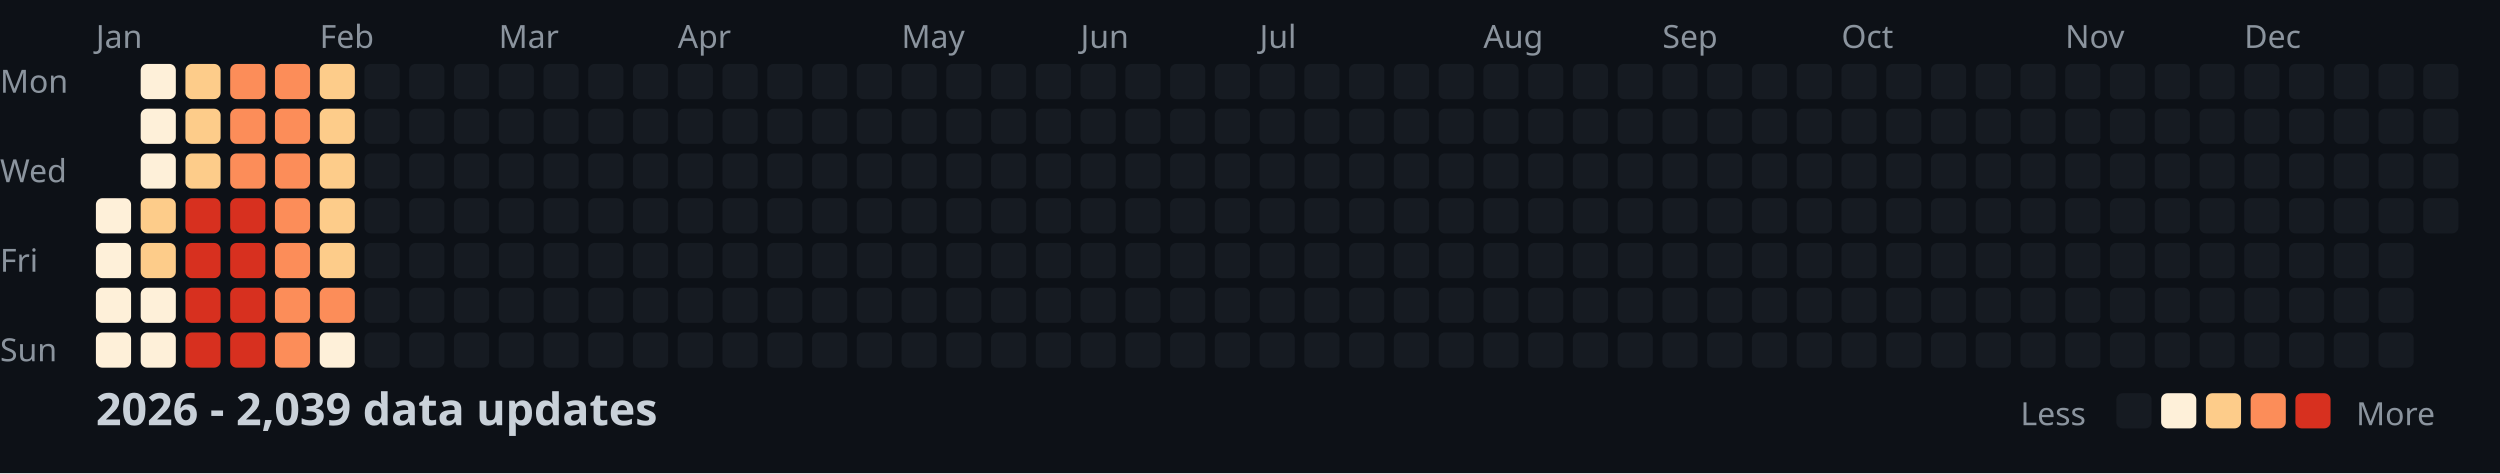
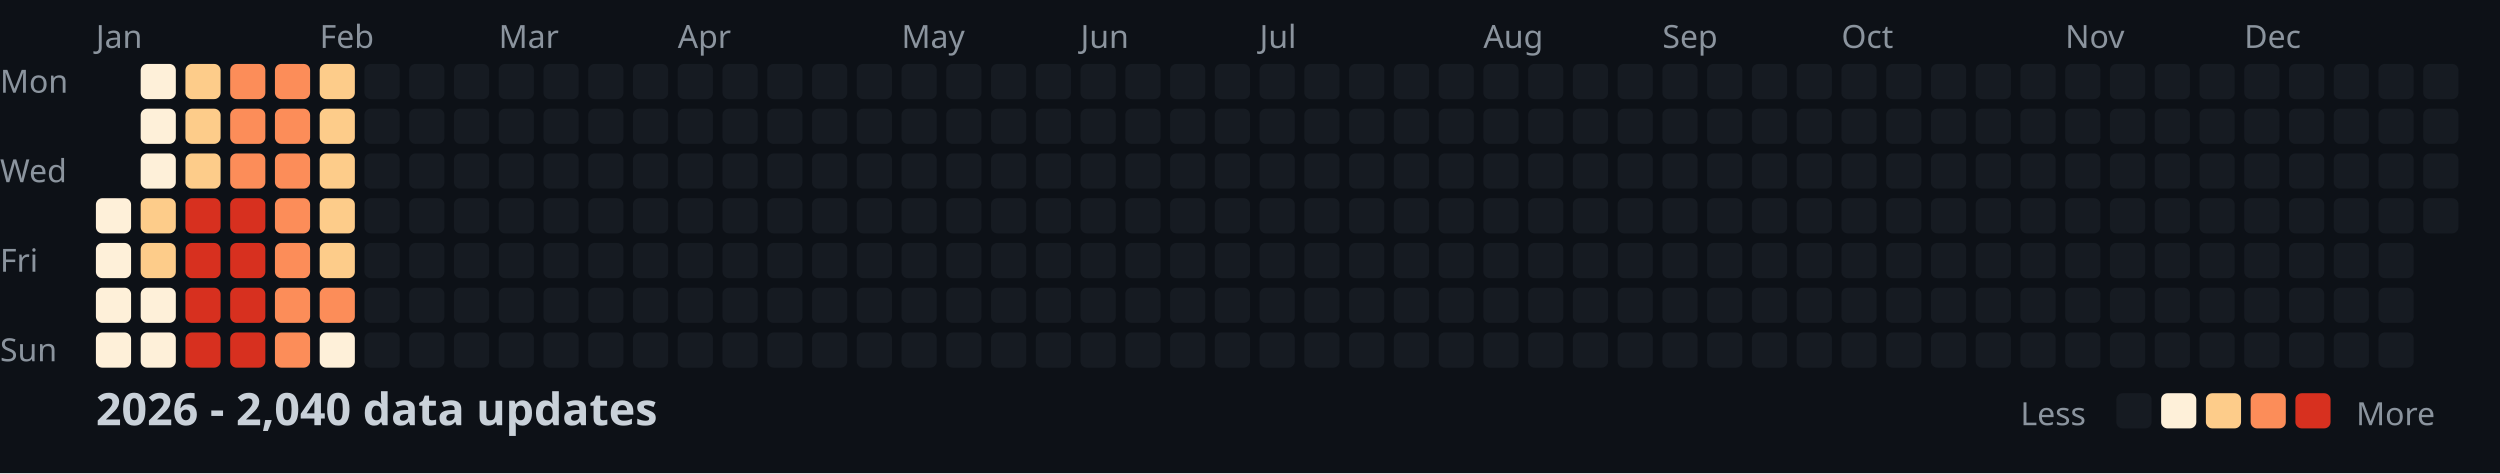
<svg xmlns="http://www.w3.org/2000/svg" width="782" height="148">
  <style>
    .month { font: 10px sans-serif; fill: #8b949e; }
    .day { font: 10px sans-serif; fill: #8b949e; }
    .title { font: bold 14px sans-serif; fill: #c9d1d9; }
    .legend { font: 10px sans-serif; fill: #8b949e; }
  </style>
  <rect width="100%" height="100%" fill="#0d1117" />
  <text x="0" y="29" class="day">Mon</text>
  <text x="0" y="57" class="day">Wed</text>
  <text x="0" y="85" class="day">Fri</text>
  <text x="0" y="113" class="day">Sun</text>
  <text x="30" y="15" class="month">Jan</text>
  <text x="100" y="15" class="month">Feb</text>
  <text x="156" y="15" class="month">Mar</text>
  <text x="212" y="15" class="month">Apr</text>
  <text x="282" y="15" class="month">May</text>
  <text x="338" y="15" class="month">Jun</text>
  <text x="394" y="15" class="month">Jul</text>
  <text x="464" y="15" class="month">Aug</text>
  <text x="520" y="15" class="month">Sep</text>
  <text x="576" y="15" class="month">Oct</text>
  <text x="646" y="15" class="month">Nov</text>
  <text x="702" y="15" class="month">Dec</text>
  <rect x="30" y="62" width="11" height="11" fill="#fef0d9" rx="2" />
  <rect x="30" y="76" width="11" height="11" fill="#fef0d9" rx="2" />
  <rect x="30" y="90" width="11" height="11" fill="#fef0d9" rx="2" />
  <rect x="30" y="104" width="11" height="11" fill="#fef0d9" rx="2" />
  <rect x="44" y="20" width="11" height="11" fill="#fef0d9" rx="2" />
  <rect x="44" y="34" width="11" height="11" fill="#fef0d9" rx="2" />
  <rect x="44" y="48" width="11" height="11" fill="#fef0d9" rx="2" />
  <rect x="44" y="62" width="11" height="11" fill="#fdcc8a" rx="2" />
  <rect x="44" y="76" width="11" height="11" fill="#fdcc8a" rx="2" />
  <rect x="44" y="90" width="11" height="11" fill="#fef0d9" rx="2" />
  <rect x="44" y="104" width="11" height="11" fill="#fef0d9" rx="2" />
  <rect x="58" y="20" width="11" height="11" fill="#fdcc8a" rx="2" />
  <rect x="58" y="34" width="11" height="11" fill="#fdcc8a" rx="2" />
  <rect x="58" y="48" width="11" height="11" fill="#fdcc8a" rx="2" />
  <rect x="58" y="62" width="11" height="11" fill="#d7301f" rx="2" />
  <rect x="58" y="76" width="11" height="11" fill="#d7301f" rx="2" />
  <rect x="58" y="90" width="11" height="11" fill="#d7301f" rx="2" />
  <rect x="58" y="104" width="11" height="11" fill="#d7301f" rx="2" />
  <rect x="72" y="20" width="11" height="11" fill="#fc8d59" rx="2" />
  <rect x="72" y="34" width="11" height="11" fill="#fc8d59" rx="2" />
  <rect x="72" y="48" width="11" height="11" fill="#fc8d59" rx="2" />
  <rect x="72" y="62" width="11" height="11" fill="#d7301f" rx="2" />
  <rect x="72" y="76" width="11" height="11" fill="#d7301f" rx="2" />
  <rect x="72" y="90" width="11" height="11" fill="#d7301f" rx="2" />
  <rect x="72" y="104" width="11" height="11" fill="#d7301f" rx="2" />
  <rect x="86" y="20" width="11" height="11" fill="#fc8d59" rx="2" />
  <rect x="86" y="34" width="11" height="11" fill="#fc8d59" rx="2" />
  <rect x="86" y="48" width="11" height="11" fill="#fc8d59" rx="2" />
  <rect x="86" y="62" width="11" height="11" fill="#fc8d59" rx="2" />
  <rect x="86" y="76" width="11" height="11" fill="#fc8d59" rx="2" />
  <rect x="86" y="90" width="11" height="11" fill="#fc8d59" rx="2" />
  <rect x="86" y="104" width="11" height="11" fill="#fc8d59" rx="2" />
  <rect x="100" y="20" width="11" height="11" fill="#fdcc8a" rx="2" />
  <rect x="100" y="34" width="11" height="11" fill="#fdcc8a" rx="2" />
  <rect x="100" y="48" width="11" height="11" fill="#fdcc8a" rx="2" />
  <rect x="100" y="62" width="11" height="11" fill="#fdcc8a" rx="2" />
  <rect x="100" y="76" width="11" height="11" fill="#fdcc8a" rx="2" />
  <rect x="100" y="90" width="11" height="11" fill="#fc8d59" rx="2" />
  <rect x="100" y="104" width="11" height="11" fill="#fef0d9" rx="2" />
  <rect x="114" y="20" width="11" height="11" fill="#161b22" rx="2" />
  <rect x="114" y="34" width="11" height="11" fill="#161b22" rx="2" />
  <rect x="114" y="48" width="11" height="11" fill="#161b22" rx="2" />
  <rect x="114" y="62" width="11" height="11" fill="#161b22" rx="2" />
  <rect x="114" y="76" width="11" height="11" fill="#161b22" rx="2" />
  <rect x="114" y="90" width="11" height="11" fill="#161b22" rx="2" />
  <rect x="114" y="104" width="11" height="11" fill="#161b22" rx="2" />
  <rect x="128" y="20" width="11" height="11" fill="#161b22" rx="2" />
  <rect x="128" y="34" width="11" height="11" fill="#161b22" rx="2" />
  <rect x="128" y="48" width="11" height="11" fill="#161b22" rx="2" />
  <rect x="128" y="62" width="11" height="11" fill="#161b22" rx="2" />
  <rect x="128" y="76" width="11" height="11" fill="#161b22" rx="2" />
  <rect x="128" y="90" width="11" height="11" fill="#161b22" rx="2" />
  <rect x="128" y="104" width="11" height="11" fill="#161b22" rx="2" />
  <rect x="142" y="20" width="11" height="11" fill="#161b22" rx="2" />
  <rect x="142" y="34" width="11" height="11" fill="#161b22" rx="2" />
  <rect x="142" y="48" width="11" height="11" fill="#161b22" rx="2" />
  <rect x="142" y="62" width="11" height="11" fill="#161b22" rx="2" />
  <rect x="142" y="76" width="11" height="11" fill="#161b22" rx="2" />
  <rect x="142" y="90" width="11" height="11" fill="#161b22" rx="2" />
  <rect x="142" y="104" width="11" height="11" fill="#161b22" rx="2" />
  <rect x="156" y="20" width="11" height="11" fill="#161b22" rx="2" />
  <rect x="156" y="34" width="11" height="11" fill="#161b22" rx="2" />
  <rect x="156" y="48" width="11" height="11" fill="#161b22" rx="2" />
  <rect x="156" y="62" width="11" height="11" fill="#161b22" rx="2" />
  <rect x="156" y="76" width="11" height="11" fill="#161b22" rx="2" />
  <rect x="156" y="90" width="11" height="11" fill="#161b22" rx="2" />
  <rect x="156" y="104" width="11" height="11" fill="#161b22" rx="2" />
  <rect x="170" y="20" width="11" height="11" fill="#161b22" rx="2" />
  <rect x="170" y="34" width="11" height="11" fill="#161b22" rx="2" />
  <rect x="170" y="48" width="11" height="11" fill="#161b22" rx="2" />
  <rect x="170" y="62" width="11" height="11" fill="#161b22" rx="2" />
  <rect x="170" y="76" width="11" height="11" fill="#161b22" rx="2" />
  <rect x="170" y="90" width="11" height="11" fill="#161b22" rx="2" />
  <rect x="170" y="104" width="11" height="11" fill="#161b22" rx="2" />
  <rect x="184" y="20" width="11" height="11" fill="#161b22" rx="2" />
  <rect x="184" y="34" width="11" height="11" fill="#161b22" rx="2" />
  <rect x="184" y="48" width="11" height="11" fill="#161b22" rx="2" />
  <rect x="184" y="62" width="11" height="11" fill="#161b22" rx="2" />
  <rect x="184" y="76" width="11" height="11" fill="#161b22" rx="2" />
  <rect x="184" y="90" width="11" height="11" fill="#161b22" rx="2" />
  <rect x="184" y="104" width="11" height="11" fill="#161b22" rx="2" />
  <rect x="198" y="20" width="11" height="11" fill="#161b22" rx="2" />
  <rect x="198" y="34" width="11" height="11" fill="#161b22" rx="2" />
  <rect x="198" y="48" width="11" height="11" fill="#161b22" rx="2" />
  <rect x="198" y="62" width="11" height="11" fill="#161b22" rx="2" />
  <rect x="198" y="76" width="11" height="11" fill="#161b22" rx="2" />
  <rect x="198" y="90" width="11" height="11" fill="#161b22" rx="2" />
  <rect x="198" y="104" width="11" height="11" fill="#161b22" rx="2" />
  <rect x="212" y="20" width="11" height="11" fill="#161b22" rx="2" />
  <rect x="212" y="34" width="11" height="11" fill="#161b22" rx="2" />
  <rect x="212" y="48" width="11" height="11" fill="#161b22" rx="2" />
  <rect x="212" y="62" width="11" height="11" fill="#161b22" rx="2" />
  <rect x="212" y="76" width="11" height="11" fill="#161b22" rx="2" />
  <rect x="212" y="90" width="11" height="11" fill="#161b22" rx="2" />
  <rect x="212" y="104" width="11" height="11" fill="#161b22" rx="2" />
  <rect x="226" y="20" width="11" height="11" fill="#161b22" rx="2" />
  <rect x="226" y="34" width="11" height="11" fill="#161b22" rx="2" />
  <rect x="226" y="48" width="11" height="11" fill="#161b22" rx="2" />
  <rect x="226" y="62" width="11" height="11" fill="#161b22" rx="2" />
  <rect x="226" y="76" width="11" height="11" fill="#161b22" rx="2" />
  <rect x="226" y="90" width="11" height="11" fill="#161b22" rx="2" />
  <rect x="226" y="104" width="11" height="11" fill="#161b22" rx="2" />
  <rect x="240" y="20" width="11" height="11" fill="#161b22" rx="2" />
  <rect x="240" y="34" width="11" height="11" fill="#161b22" rx="2" />
  <rect x="240" y="48" width="11" height="11" fill="#161b22" rx="2" />
  <rect x="240" y="62" width="11" height="11" fill="#161b22" rx="2" />
  <rect x="240" y="76" width="11" height="11" fill="#161b22" rx="2" />
  <rect x="240" y="90" width="11" height="11" fill="#161b22" rx="2" />
  <rect x="240" y="104" width="11" height="11" fill="#161b22" rx="2" />
  <rect x="254" y="20" width="11" height="11" fill="#161b22" rx="2" />
  <rect x="254" y="34" width="11" height="11" fill="#161b22" rx="2" />
  <rect x="254" y="48" width="11" height="11" fill="#161b22" rx="2" />
  <rect x="254" y="62" width="11" height="11" fill="#161b22" rx="2" />
  <rect x="254" y="76" width="11" height="11" fill="#161b22" rx="2" />
  <rect x="254" y="90" width="11" height="11" fill="#161b22" rx="2" />
  <rect x="254" y="104" width="11" height="11" fill="#161b22" rx="2" />
  <rect x="268" y="20" width="11" height="11" fill="#161b22" rx="2" />
  <rect x="268" y="34" width="11" height="11" fill="#161b22" rx="2" />
  <rect x="268" y="48" width="11" height="11" fill="#161b22" rx="2" />
  <rect x="268" y="62" width="11" height="11" fill="#161b22" rx="2" />
  <rect x="268" y="76" width="11" height="11" fill="#161b22" rx="2" />
  <rect x="268" y="90" width="11" height="11" fill="#161b22" rx="2" />
  <rect x="268" y="104" width="11" height="11" fill="#161b22" rx="2" />
  <rect x="282" y="20" width="11" height="11" fill="#161b22" rx="2" />
  <rect x="282" y="34" width="11" height="11" fill="#161b22" rx="2" />
  <rect x="282" y="48" width="11" height="11" fill="#161b22" rx="2" />
  <rect x="282" y="62" width="11" height="11" fill="#161b22" rx="2" />
  <rect x="282" y="76" width="11" height="11" fill="#161b22" rx="2" />
  <rect x="282" y="90" width="11" height="11" fill="#161b22" rx="2" />
  <rect x="282" y="104" width="11" height="11" fill="#161b22" rx="2" />
  <rect x="296" y="20" width="11" height="11" fill="#161b22" rx="2" />
  <rect x="296" y="34" width="11" height="11" fill="#161b22" rx="2" />
  <rect x="296" y="48" width="11" height="11" fill="#161b22" rx="2" />
  <rect x="296" y="62" width="11" height="11" fill="#161b22" rx="2" />
  <rect x="296" y="76" width="11" height="11" fill="#161b22" rx="2" />
  <rect x="296" y="90" width="11" height="11" fill="#161b22" rx="2" />
  <rect x="296" y="104" width="11" height="11" fill="#161b22" rx="2" />
  <rect x="310" y="20" width="11" height="11" fill="#161b22" rx="2" />
  <rect x="310" y="34" width="11" height="11" fill="#161b22" rx="2" />
  <rect x="310" y="48" width="11" height="11" fill="#161b22" rx="2" />
  <rect x="310" y="62" width="11" height="11" fill="#161b22" rx="2" />
  <rect x="310" y="76" width="11" height="11" fill="#161b22" rx="2" />
  <rect x="310" y="90" width="11" height="11" fill="#161b22" rx="2" />
  <rect x="310" y="104" width="11" height="11" fill="#161b22" rx="2" />
  <rect x="324" y="20" width="11" height="11" fill="#161b22" rx="2" />
  <rect x="324" y="34" width="11" height="11" fill="#161b22" rx="2" />
  <rect x="324" y="48" width="11" height="11" fill="#161b22" rx="2" />
  <rect x="324" y="62" width="11" height="11" fill="#161b22" rx="2" />
  <rect x="324" y="76" width="11" height="11" fill="#161b22" rx="2" />
  <rect x="324" y="90" width="11" height="11" fill="#161b22" rx="2" />
  <rect x="324" y="104" width="11" height="11" fill="#161b22" rx="2" />
  <rect x="338" y="20" width="11" height="11" fill="#161b22" rx="2" />
  <rect x="338" y="34" width="11" height="11" fill="#161b22" rx="2" />
  <rect x="338" y="48" width="11" height="11" fill="#161b22" rx="2" />
  <rect x="338" y="62" width="11" height="11" fill="#161b22" rx="2" />
  <rect x="338" y="76" width="11" height="11" fill="#161b22" rx="2" />
  <rect x="338" y="90" width="11" height="11" fill="#161b22" rx="2" />
  <rect x="338" y="104" width="11" height="11" fill="#161b22" rx="2" />
  <rect x="352" y="20" width="11" height="11" fill="#161b22" rx="2" />
  <rect x="352" y="34" width="11" height="11" fill="#161b22" rx="2" />
  <rect x="352" y="48" width="11" height="11" fill="#161b22" rx="2" />
  <rect x="352" y="62" width="11" height="11" fill="#161b22" rx="2" />
  <rect x="352" y="76" width="11" height="11" fill="#161b22" rx="2" />
  <rect x="352" y="90" width="11" height="11" fill="#161b22" rx="2" />
  <rect x="352" y="104" width="11" height="11" fill="#161b22" rx="2" />
  <rect x="366" y="20" width="11" height="11" fill="#161b22" rx="2" />
  <rect x="366" y="34" width="11" height="11" fill="#161b22" rx="2" />
  <rect x="366" y="48" width="11" height="11" fill="#161b22" rx="2" />
  <rect x="366" y="62" width="11" height="11" fill="#161b22" rx="2" />
  <rect x="366" y="76" width="11" height="11" fill="#161b22" rx="2" />
  <rect x="366" y="90" width="11" height="11" fill="#161b22" rx="2" />
  <rect x="366" y="104" width="11" height="11" fill="#161b22" rx="2" />
  <rect x="380" y="20" width="11" height="11" fill="#161b22" rx="2" />
  <rect x="380" y="34" width="11" height="11" fill="#161b22" rx="2" />
  <rect x="380" y="48" width="11" height="11" fill="#161b22" rx="2" />
  <rect x="380" y="62" width="11" height="11" fill="#161b22" rx="2" />
  <rect x="380" y="76" width="11" height="11" fill="#161b22" rx="2" />
  <rect x="380" y="90" width="11" height="11" fill="#161b22" rx="2" />
  <rect x="380" y="104" width="11" height="11" fill="#161b22" rx="2" />
  <rect x="394" y="20" width="11" height="11" fill="#161b22" rx="2" />
  <rect x="394" y="34" width="11" height="11" fill="#161b22" rx="2" />
  <rect x="394" y="48" width="11" height="11" fill="#161b22" rx="2" />
  <rect x="394" y="62" width="11" height="11" fill="#161b22" rx="2" />
  <rect x="394" y="76" width="11" height="11" fill="#161b22" rx="2" />
  <rect x="394" y="90" width="11" height="11" fill="#161b22" rx="2" />
  <rect x="394" y="104" width="11" height="11" fill="#161b22" rx="2" />
  <rect x="408" y="20" width="11" height="11" fill="#161b22" rx="2" />
  <rect x="408" y="34" width="11" height="11" fill="#161b22" rx="2" />
  <rect x="408" y="48" width="11" height="11" fill="#161b22" rx="2" />
  <rect x="408" y="62" width="11" height="11" fill="#161b22" rx="2" />
  <rect x="408" y="76" width="11" height="11" fill="#161b22" rx="2" />
  <rect x="408" y="90" width="11" height="11" fill="#161b22" rx="2" />
  <rect x="408" y="104" width="11" height="11" fill="#161b22" rx="2" />
  <rect x="422" y="20" width="11" height="11" fill="#161b22" rx="2" />
  <rect x="422" y="34" width="11" height="11" fill="#161b22" rx="2" />
  <rect x="422" y="48" width="11" height="11" fill="#161b22" rx="2" />
  <rect x="422" y="62" width="11" height="11" fill="#161b22" rx="2" />
  <rect x="422" y="76" width="11" height="11" fill="#161b22" rx="2" />
  <rect x="422" y="90" width="11" height="11" fill="#161b22" rx="2" />
  <rect x="422" y="104" width="11" height="11" fill="#161b22" rx="2" />
  <rect x="436" y="20" width="11" height="11" fill="#161b22" rx="2" />
  <rect x="436" y="34" width="11" height="11" fill="#161b22" rx="2" />
  <rect x="436" y="48" width="11" height="11" fill="#161b22" rx="2" />
  <rect x="436" y="62" width="11" height="11" fill="#161b22" rx="2" />
  <rect x="436" y="76" width="11" height="11" fill="#161b22" rx="2" />
  <rect x="436" y="90" width="11" height="11" fill="#161b22" rx="2" />
  <rect x="436" y="104" width="11" height="11" fill="#161b22" rx="2" />
  <rect x="450" y="20" width="11" height="11" fill="#161b22" rx="2" />
  <rect x="450" y="34" width="11" height="11" fill="#161b22" rx="2" />
  <rect x="450" y="48" width="11" height="11" fill="#161b22" rx="2" />
  <rect x="450" y="62" width="11" height="11" fill="#161b22" rx="2" />
  <rect x="450" y="76" width="11" height="11" fill="#161b22" rx="2" />
  <rect x="450" y="90" width="11" height="11" fill="#161b22" rx="2" />
  <rect x="450" y="104" width="11" height="11" fill="#161b22" rx="2" />
  <rect x="464" y="20" width="11" height="11" fill="#161b22" rx="2" />
  <rect x="464" y="34" width="11" height="11" fill="#161b22" rx="2" />
  <rect x="464" y="48" width="11" height="11" fill="#161b22" rx="2" />
  <rect x="464" y="62" width="11" height="11" fill="#161b22" rx="2" />
  <rect x="464" y="76" width="11" height="11" fill="#161b22" rx="2" />
  <rect x="464" y="90" width="11" height="11" fill="#161b22" rx="2" />
  <rect x="464" y="104" width="11" height="11" fill="#161b22" rx="2" />
  <rect x="478" y="20" width="11" height="11" fill="#161b22" rx="2" />
  <rect x="478" y="34" width="11" height="11" fill="#161b22" rx="2" />
  <rect x="478" y="48" width="11" height="11" fill="#161b22" rx="2" />
  <rect x="478" y="62" width="11" height="11" fill="#161b22" rx="2" />
  <rect x="478" y="76" width="11" height="11" fill="#161b22" rx="2" />
  <rect x="478" y="90" width="11" height="11" fill="#161b22" rx="2" />
  <rect x="478" y="104" width="11" height="11" fill="#161b22" rx="2" />
  <rect x="492" y="20" width="11" height="11" fill="#161b22" rx="2" />
  <rect x="492" y="34" width="11" height="11" fill="#161b22" rx="2" />
  <rect x="492" y="48" width="11" height="11" fill="#161b22" rx="2" />
  <rect x="492" y="62" width="11" height="11" fill="#161b22" rx="2" />
  <rect x="492" y="76" width="11" height="11" fill="#161b22" rx="2" />
  <rect x="492" y="90" width="11" height="11" fill="#161b22" rx="2" />
  <rect x="492" y="104" width="11" height="11" fill="#161b22" rx="2" />
  <rect x="506" y="20" width="11" height="11" fill="#161b22" rx="2" />
  <rect x="506" y="34" width="11" height="11" fill="#161b22" rx="2" />
  <rect x="506" y="48" width="11" height="11" fill="#161b22" rx="2" />
  <rect x="506" y="62" width="11" height="11" fill="#161b22" rx="2" />
  <rect x="506" y="76" width="11" height="11" fill="#161b22" rx="2" />
  <rect x="506" y="90" width="11" height="11" fill="#161b22" rx="2" />
  <rect x="506" y="104" width="11" height="11" fill="#161b22" rx="2" />
  <rect x="520" y="20" width="11" height="11" fill="#161b22" rx="2" />
  <rect x="520" y="34" width="11" height="11" fill="#161b22" rx="2" />
  <rect x="520" y="48" width="11" height="11" fill="#161b22" rx="2" />
  <rect x="520" y="62" width="11" height="11" fill="#161b22" rx="2" />
  <rect x="520" y="76" width="11" height="11" fill="#161b22" rx="2" />
  <rect x="520" y="90" width="11" height="11" fill="#161b22" rx="2" />
  <rect x="520" y="104" width="11" height="11" fill="#161b22" rx="2" />
  <rect x="534" y="20" width="11" height="11" fill="#161b22" rx="2" />
  <rect x="534" y="34" width="11" height="11" fill="#161b22" rx="2" />
  <rect x="534" y="48" width="11" height="11" fill="#161b22" rx="2" />
  <rect x="534" y="62" width="11" height="11" fill="#161b22" rx="2" />
  <rect x="534" y="76" width="11" height="11" fill="#161b22" rx="2" />
  <rect x="534" y="90" width="11" height="11" fill="#161b22" rx="2" />
  <rect x="534" y="104" width="11" height="11" fill="#161b22" rx="2" />
  <rect x="548" y="20" width="11" height="11" fill="#161b22" rx="2" />
  <rect x="548" y="34" width="11" height="11" fill="#161b22" rx="2" />
  <rect x="548" y="48" width="11" height="11" fill="#161b22" rx="2" />
  <rect x="548" y="62" width="11" height="11" fill="#161b22" rx="2" />
  <rect x="548" y="76" width="11" height="11" fill="#161b22" rx="2" />
  <rect x="548" y="90" width="11" height="11" fill="#161b22" rx="2" />
  <rect x="548" y="104" width="11" height="11" fill="#161b22" rx="2" />
  <rect x="562" y="20" width="11" height="11" fill="#161b22" rx="2" />
  <rect x="562" y="34" width="11" height="11" fill="#161b22" rx="2" />
  <rect x="562" y="48" width="11" height="11" fill="#161b22" rx="2" />
  <rect x="562" y="62" width="11" height="11" fill="#161b22" rx="2" />
  <rect x="562" y="76" width="11" height="11" fill="#161b22" rx="2" />
  <rect x="562" y="90" width="11" height="11" fill="#161b22" rx="2" />
  <rect x="562" y="104" width="11" height="11" fill="#161b22" rx="2" />
  <rect x="576" y="20" width="11" height="11" fill="#161b22" rx="2" />
  <rect x="576" y="34" width="11" height="11" fill="#161b22" rx="2" />
  <rect x="576" y="48" width="11" height="11" fill="#161b22" rx="2" />
  <rect x="576" y="62" width="11" height="11" fill="#161b22" rx="2" />
  <rect x="576" y="76" width="11" height="11" fill="#161b22" rx="2" />
  <rect x="576" y="90" width="11" height="11" fill="#161b22" rx="2" />
  <rect x="576" y="104" width="11" height="11" fill="#161b22" rx="2" />
  <rect x="590" y="20" width="11" height="11" fill="#161b22" rx="2" />
  <rect x="590" y="34" width="11" height="11" fill="#161b22" rx="2" />
  <rect x="590" y="48" width="11" height="11" fill="#161b22" rx="2" />
  <rect x="590" y="62" width="11" height="11" fill="#161b22" rx="2" />
  <rect x="590" y="76" width="11" height="11" fill="#161b22" rx="2" />
  <rect x="590" y="90" width="11" height="11" fill="#161b22" rx="2" />
  <rect x="590" y="104" width="11" height="11" fill="#161b22" rx="2" />
  <rect x="604" y="20" width="11" height="11" fill="#161b22" rx="2" />
  <rect x="604" y="34" width="11" height="11" fill="#161b22" rx="2" />
  <rect x="604" y="48" width="11" height="11" fill="#161b22" rx="2" />
  <rect x="604" y="62" width="11" height="11" fill="#161b22" rx="2" />
  <rect x="604" y="76" width="11" height="11" fill="#161b22" rx="2" />
  <rect x="604" y="90" width="11" height="11" fill="#161b22" rx="2" />
  <rect x="604" y="104" width="11" height="11" fill="#161b22" rx="2" />
  <rect x="618" y="20" width="11" height="11" fill="#161b22" rx="2" />
  <rect x="618" y="34" width="11" height="11" fill="#161b22" rx="2" />
  <rect x="618" y="48" width="11" height="11" fill="#161b22" rx="2" />
  <rect x="618" y="62" width="11" height="11" fill="#161b22" rx="2" />
  <rect x="618" y="76" width="11" height="11" fill="#161b22" rx="2" />
  <rect x="618" y="90" width="11" height="11" fill="#161b22" rx="2" />
  <rect x="618" y="104" width="11" height="11" fill="#161b22" rx="2" />
  <rect x="632" y="20" width="11" height="11" fill="#161b22" rx="2" />
  <rect x="632" y="34" width="11" height="11" fill="#161b22" rx="2" />
  <rect x="632" y="48" width="11" height="11" fill="#161b22" rx="2" />
  <rect x="632" y="62" width="11" height="11" fill="#161b22" rx="2" />
  <rect x="632" y="76" width="11" height="11" fill="#161b22" rx="2" />
  <rect x="632" y="90" width="11" height="11" fill="#161b22" rx="2" />
  <rect x="632" y="104" width="11" height="11" fill="#161b22" rx="2" />
  <rect x="646" y="20" width="11" height="11" fill="#161b22" rx="2" />
  <rect x="646" y="34" width="11" height="11" fill="#161b22" rx="2" />
  <rect x="646" y="48" width="11" height="11" fill="#161b22" rx="2" />
  <rect x="646" y="62" width="11" height="11" fill="#161b22" rx="2" />
  <rect x="646" y="76" width="11" height="11" fill="#161b22" rx="2" />
  <rect x="646" y="90" width="11" height="11" fill="#161b22" rx="2" />
  <rect x="646" y="104" width="11" height="11" fill="#161b22" rx="2" />
  <rect x="660" y="20" width="11" height="11" fill="#161b22" rx="2" />
  <rect x="660" y="34" width="11" height="11" fill="#161b22" rx="2" />
  <rect x="660" y="48" width="11" height="11" fill="#161b22" rx="2" />
  <rect x="660" y="62" width="11" height="11" fill="#161b22" rx="2" />
  <rect x="660" y="76" width="11" height="11" fill="#161b22" rx="2" />
  <rect x="660" y="90" width="11" height="11" fill="#161b22" rx="2" />
  <rect x="660" y="104" width="11" height="11" fill="#161b22" rx="2" />
  <rect x="674" y="20" width="11" height="11" fill="#161b22" rx="2" />
  <rect x="674" y="34" width="11" height="11" fill="#161b22" rx="2" />
  <rect x="674" y="48" width="11" height="11" fill="#161b22" rx="2" />
  <rect x="674" y="62" width="11" height="11" fill="#161b22" rx="2" />
  <rect x="674" y="76" width="11" height="11" fill="#161b22" rx="2" />
  <rect x="674" y="90" width="11" height="11" fill="#161b22" rx="2" />
  <rect x="674" y="104" width="11" height="11" fill="#161b22" rx="2" />
  <rect x="688" y="20" width="11" height="11" fill="#161b22" rx="2" />
  <rect x="688" y="34" width="11" height="11" fill="#161b22" rx="2" />
  <rect x="688" y="48" width="11" height="11" fill="#161b22" rx="2" />
  <rect x="688" y="62" width="11" height="11" fill="#161b22" rx="2" />
  <rect x="688" y="76" width="11" height="11" fill="#161b22" rx="2" />
  <rect x="688" y="90" width="11" height="11" fill="#161b22" rx="2" />
  <rect x="688" y="104" width="11" height="11" fill="#161b22" rx="2" />
  <rect x="702" y="20" width="11" height="11" fill="#161b22" rx="2" />
  <rect x="702" y="34" width="11" height="11" fill="#161b22" rx="2" />
  <rect x="702" y="48" width="11" height="11" fill="#161b22" rx="2" />
  <rect x="702" y="62" width="11" height="11" fill="#161b22" rx="2" />
  <rect x="702" y="76" width="11" height="11" fill="#161b22" rx="2" />
  <rect x="702" y="90" width="11" height="11" fill="#161b22" rx="2" />
  <rect x="702" y="104" width="11" height="11" fill="#161b22" rx="2" />
  <rect x="716" y="20" width="11" height="11" fill="#161b22" rx="2" />
  <rect x="716" y="34" width="11" height="11" fill="#161b22" rx="2" />
  <rect x="716" y="48" width="11" height="11" fill="#161b22" rx="2" />
  <rect x="716" y="62" width="11" height="11" fill="#161b22" rx="2" />
  <rect x="716" y="76" width="11" height="11" fill="#161b22" rx="2" />
  <rect x="716" y="90" width="11" height="11" fill="#161b22" rx="2" />
  <rect x="716" y="104" width="11" height="11" fill="#161b22" rx="2" />
  <rect x="730" y="20" width="11" height="11" fill="#161b22" rx="2" />
  <rect x="730" y="34" width="11" height="11" fill="#161b22" rx="2" />
  <rect x="730" y="48" width="11" height="11" fill="#161b22" rx="2" />
  <rect x="730" y="62" width="11" height="11" fill="#161b22" rx="2" />
  <rect x="730" y="76" width="11" height="11" fill="#161b22" rx="2" />
  <rect x="730" y="90" width="11" height="11" fill="#161b22" rx="2" />
  <rect x="730" y="104" width="11" height="11" fill="#161b22" rx="2" />
  <rect x="744" y="20" width="11" height="11" fill="#161b22" rx="2" />
  <rect x="744" y="34" width="11" height="11" fill="#161b22" rx="2" />
  <rect x="744" y="48" width="11" height="11" fill="#161b22" rx="2" />
  <rect x="744" y="62" width="11" height="11" fill="#161b22" rx="2" />
  <rect x="744" y="76" width="11" height="11" fill="#161b22" rx="2" />
  <rect x="744" y="90" width="11" height="11" fill="#161b22" rx="2" />
  <rect x="744" y="104" width="11" height="11" fill="#161b22" rx="2" />
  <rect x="758" y="20" width="11" height="11" fill="#161b22" rx="2" />
  <rect x="758" y="34" width="11" height="11" fill="#161b22" rx="2" />
  <rect x="758" y="48" width="11" height="11" fill="#161b22" rx="2" />
  <rect x="758" y="62" width="11" height="11" fill="#161b22" rx="2" />
-   <text x="30" y="133" class="title">2026 - 2,039 data updates</text>
+   <text x="30" y="133" class="title">2026 - 2,040 data updates</text>
  <text x="632" y="133" class="legend">Less</text>
  <rect x="662" y="123" width="11" height="11" fill="#161b22" rx="2" />
  <rect x="676" y="123" width="11" height="11" fill="#fef0d9" rx="2" />
  <rect x="690" y="123" width="11" height="11" fill="#fdcc8a" rx="2" />
  <rect x="704" y="123" width="11" height="11" fill="#fc8d59" rx="2" />
  <rect x="718" y="123" width="11" height="11" fill="#d7301f" rx="2" />
  <text x="737" y="133" class="legend">More</text>
</svg>
